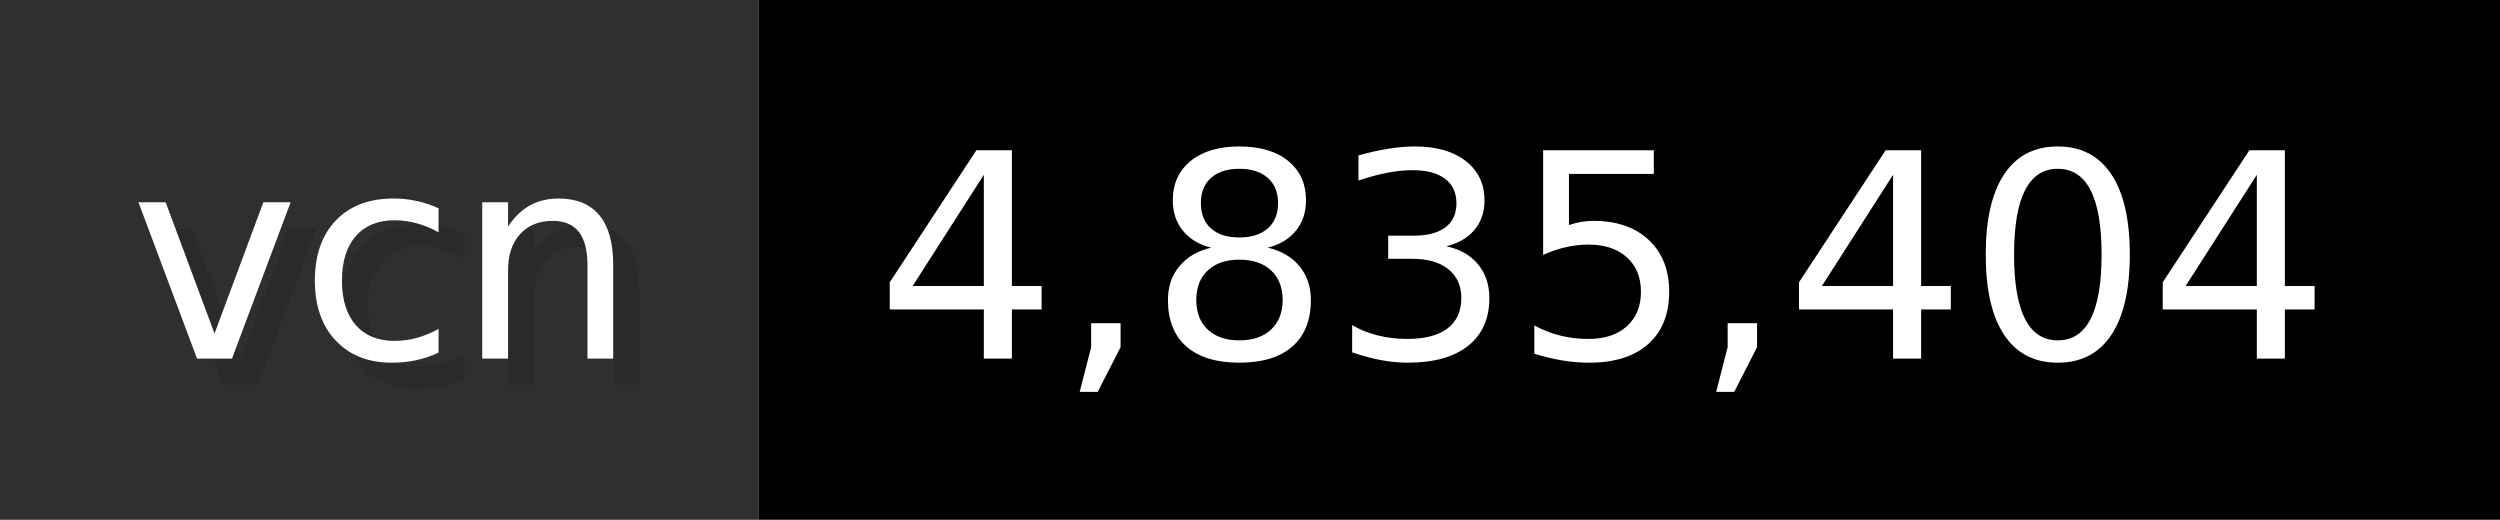
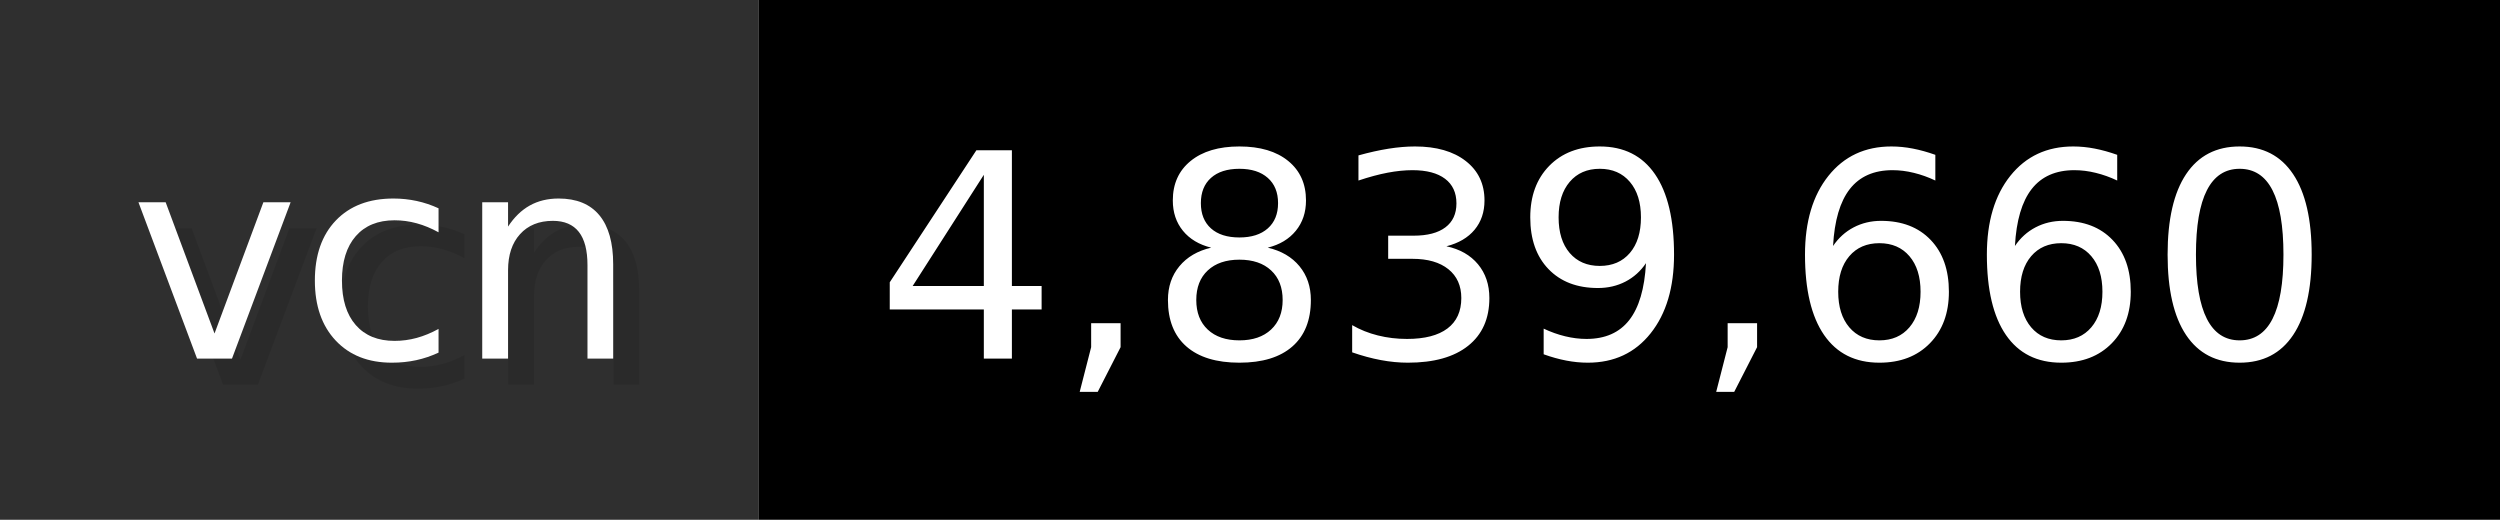
- <svg xmlns="http://www.w3.org/2000/svg" width="96.2" height="20" viewBox="0 0 962 200" role="img" aria-label="vcn: 4,835,404">
+ <svg xmlns="http://www.w3.org/2000/svg" width="96.2" height="20" viewBox="0 0 962 200" role="img" aria-label="vcn: 4,839,660">
  <g>
    <rect fill="#2F2F2F" width="292" height="200" />
    <rect fill="#" x="292" width="670" height="200" />
  </g>
  <g aria-hidden="true" fill="#fff" text-anchor="start" font-family="Verdana,DejaVu Sans,sans-serif" font-size="110">
    <text x="60" y="148" textLength="192" fill="#000" opacity="0.1">vcn</text>
    <text x="50" y="138" textLength="192">vcn</text>
-     <text x="347" y="148" textLength="570" fill="#000" opacity="0.1">4,835,404</text>
-     <text x="337" y="138" textLength="570">4,835,404</text>
+     <text x="347" y="148" textLength="570" fill="#000" opacity="0.1">4,839,660</text>
+     <text x="337" y="138" textLength="570">4,839,660</text>
  </g>
</svg>
